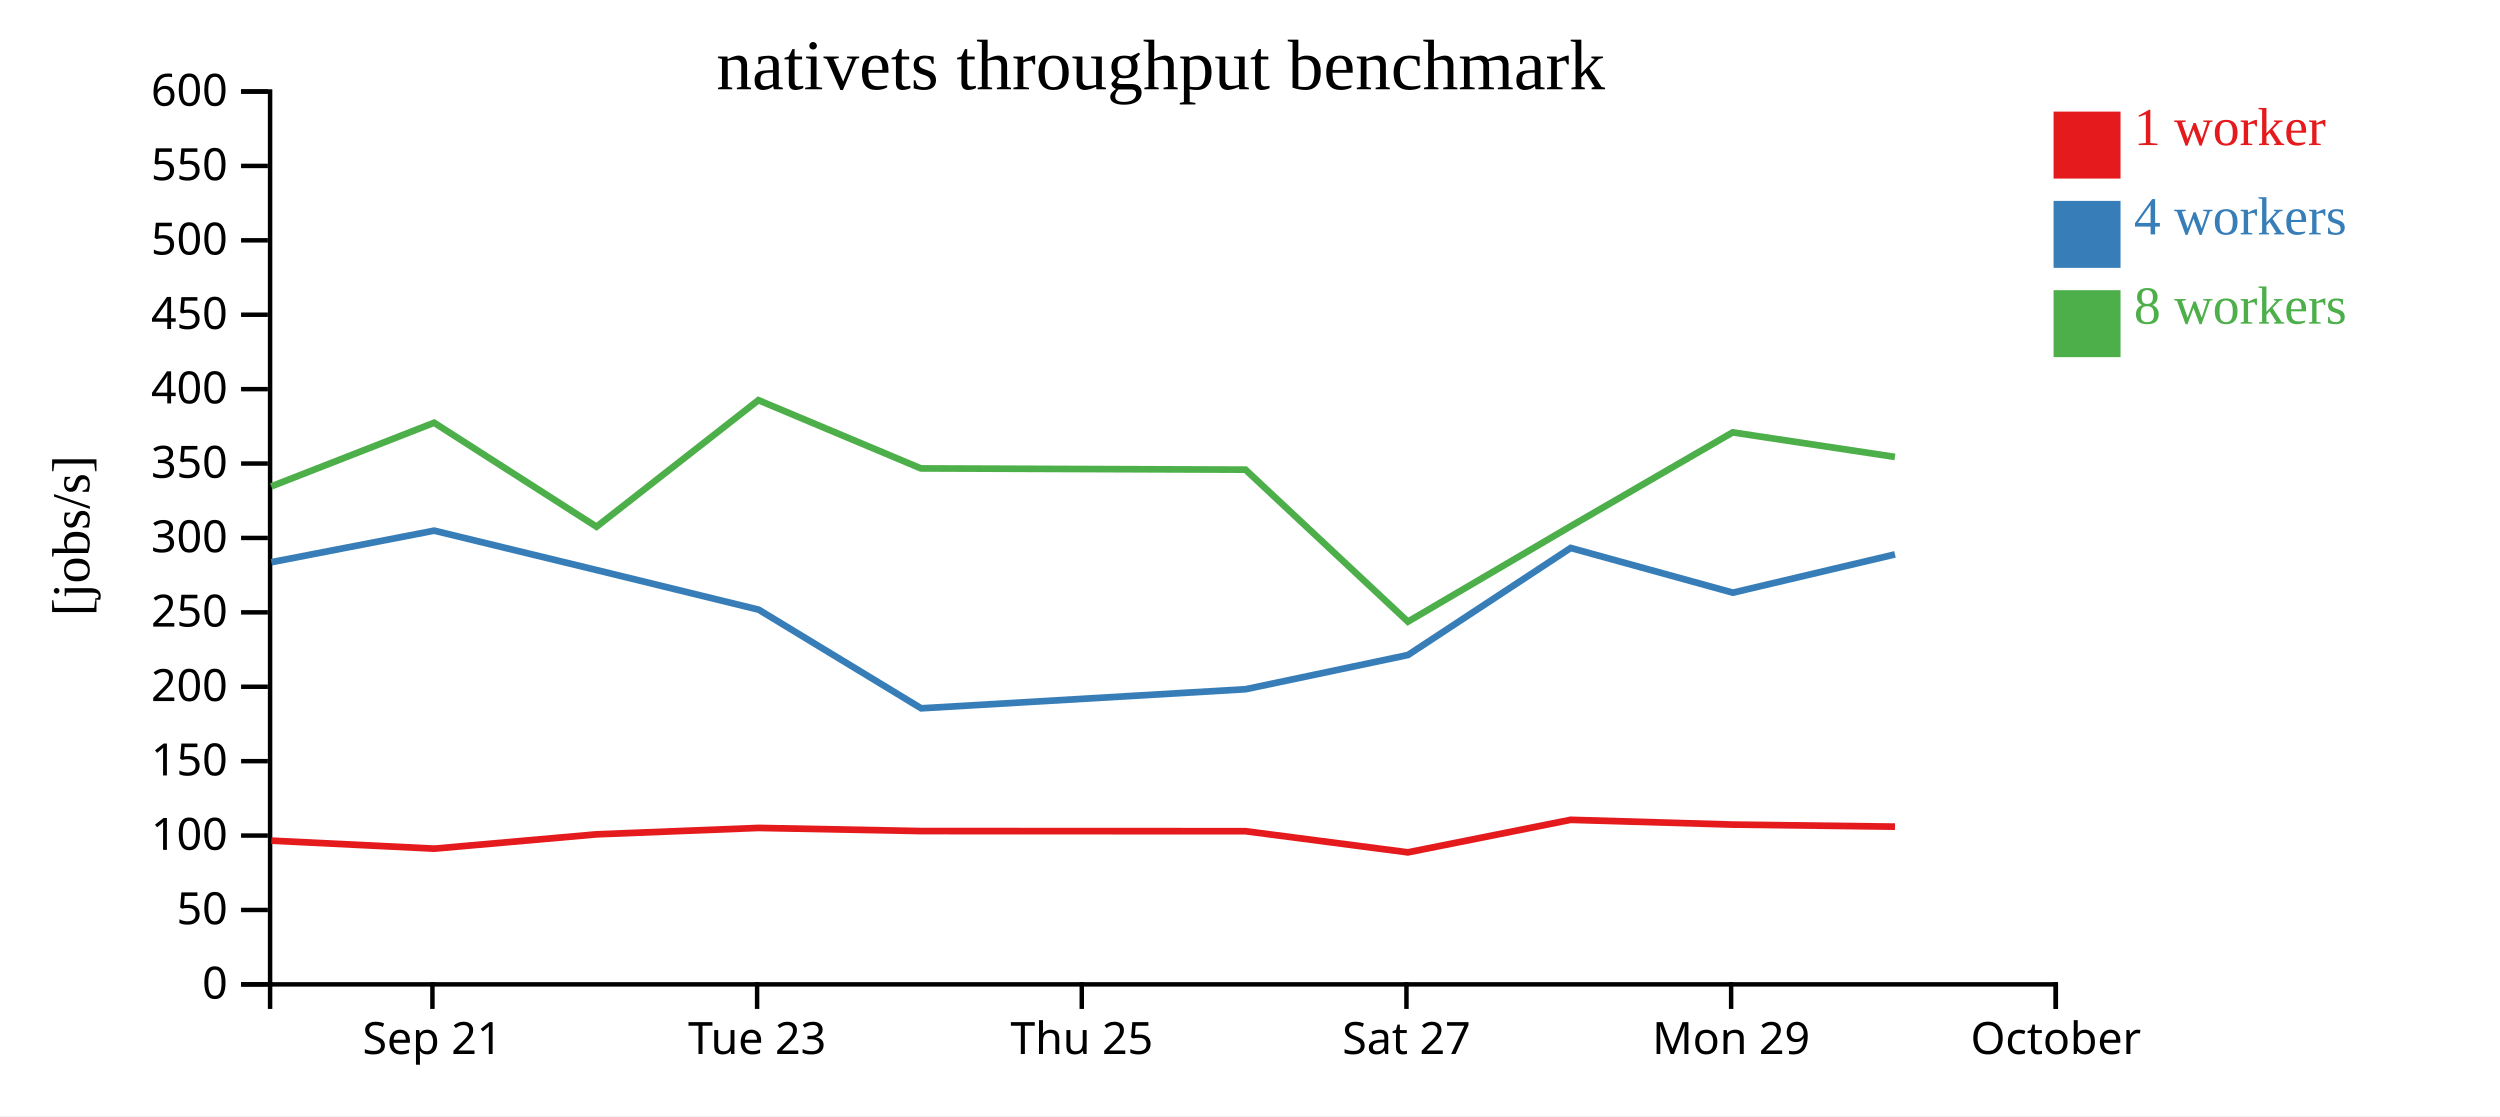
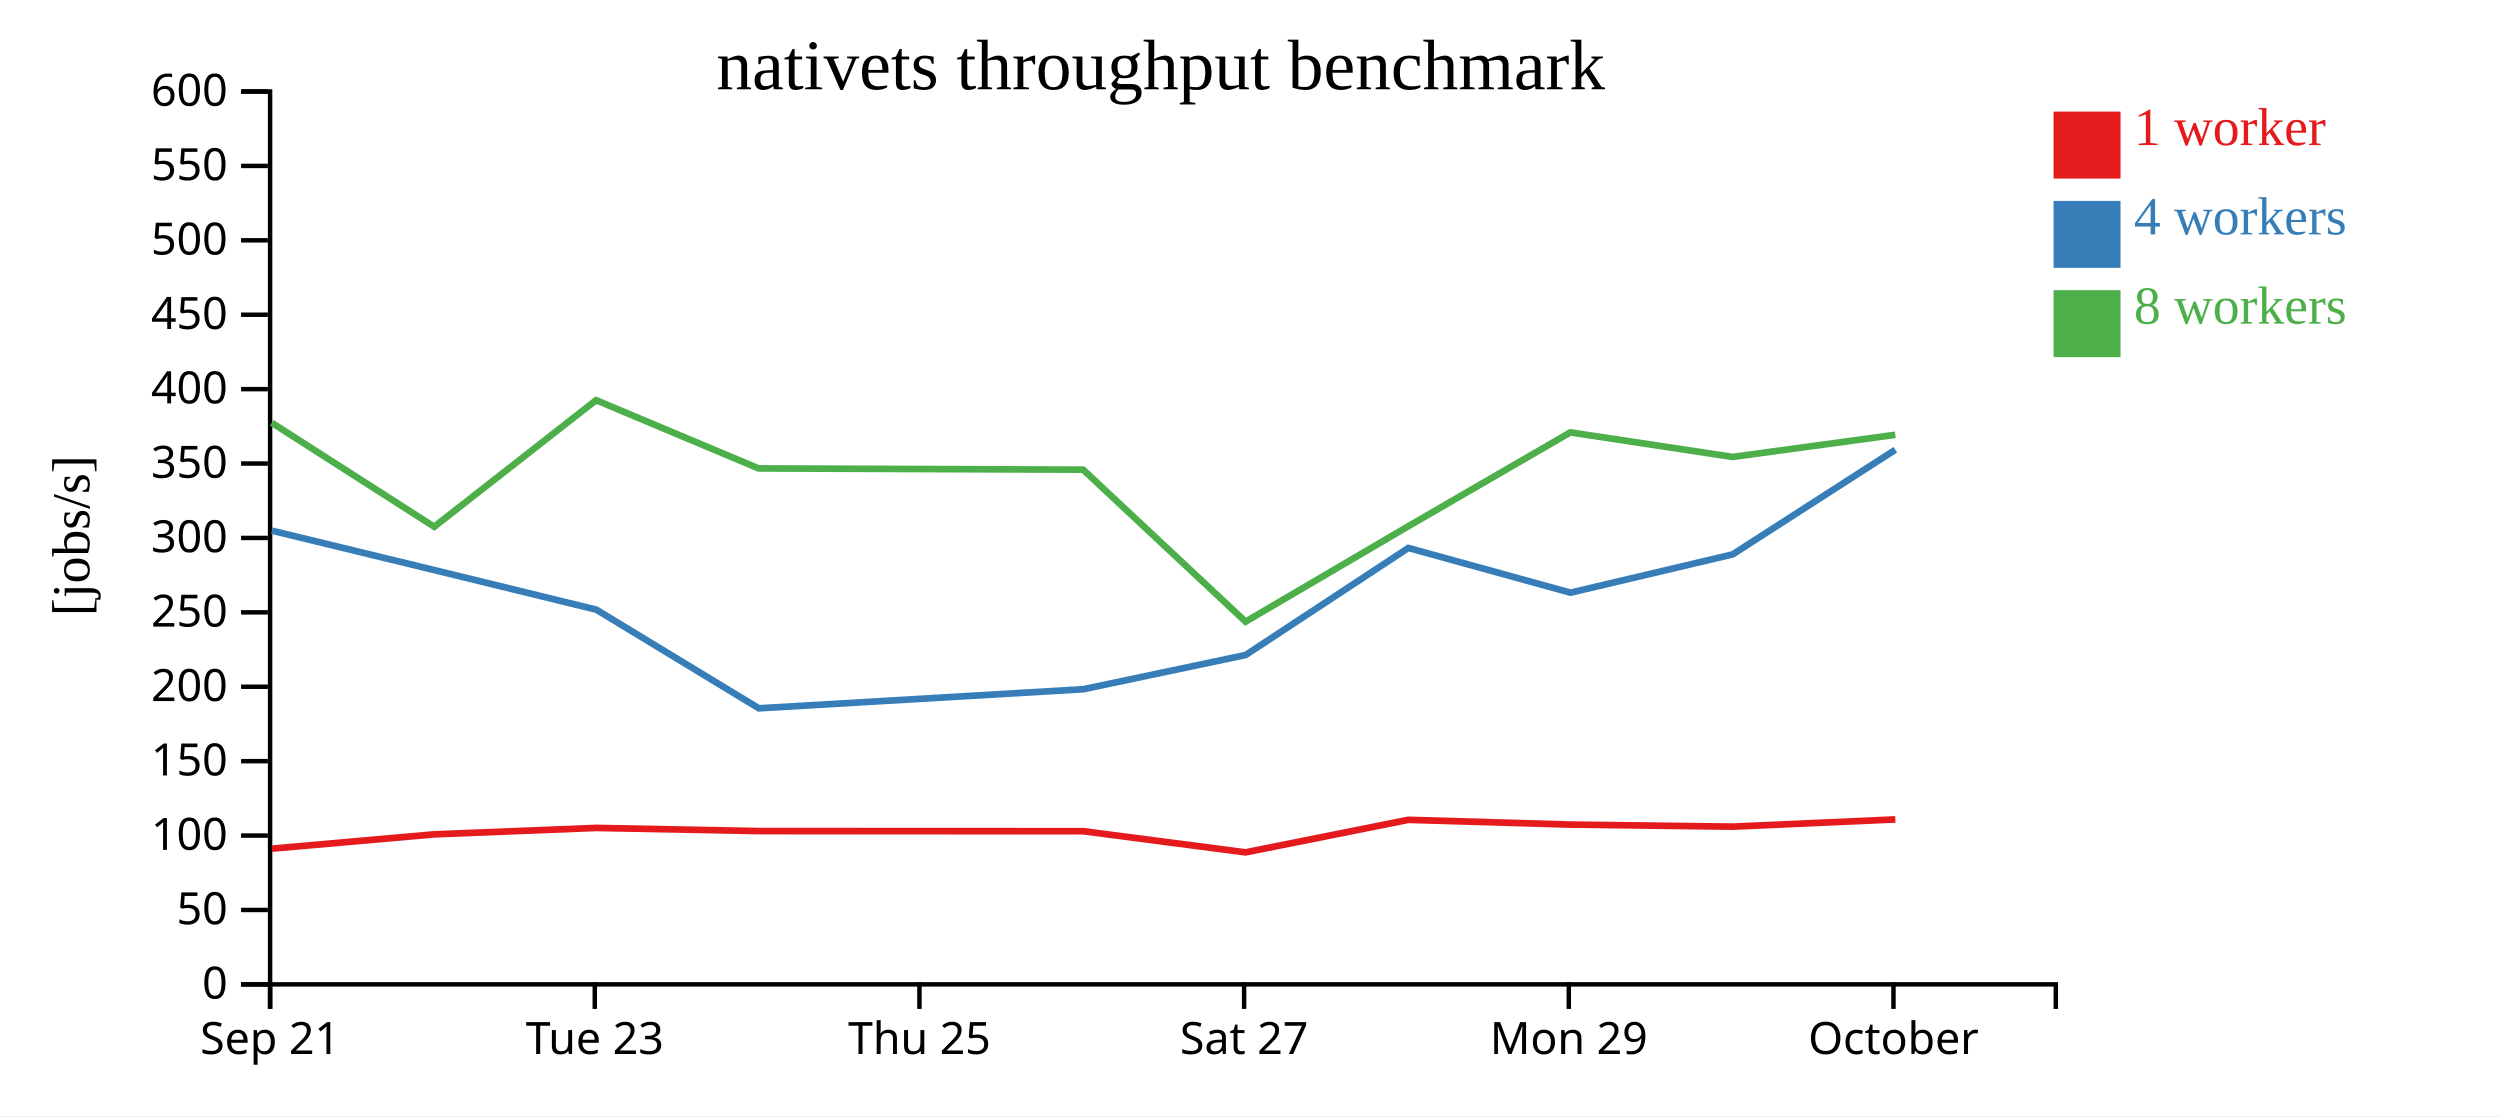
<svg xmlns="http://www.w3.org/2000/svg" width="560" height="250">
  <rect width="100%" height="100%" fill="white" />
  <g transform="translate(60,20)">
    <g transform="translate(0,200)" fill="none" font-size="10" font-family="sans-serif" text-anchor="middle">
      <path class="domain" stroke="currentColor" d="M0.5,6V0.5H400.5V6" />
-       <g class="tick" opacity="1" transform="translate(36.86364,0)">
+       <g class="tick" opacity="1" transform="translate(0.5,0)">
        <line stroke="currentColor" y2="6" />
        <text fill="currentColor" y="9" dy="0.71em">Sep 21</text>
      </g>
-       <g class="tick" opacity="1" transform="translate(109.5909,0)">
+       <g class="tick" opacity="1" transform="translate(73.22727,0)">
        <line stroke="currentColor" y2="6" />
        <text fill="currentColor" y="9" dy="0.71em">Tue 23</text>
      </g>
-       <g class="tick" opacity="1" transform="translate(182.3182,0)">
+       <g class="tick" opacity="1" transform="translate(145.9545,0)">
        <line stroke="currentColor" y2="6" />
        <text fill="currentColor" y="9" dy="0.71em">Thu 25</text>
      </g>
-       <g class="tick" opacity="1" transform="translate(255.0455,0)">
+       <g class="tick" opacity="1" transform="translate(218.6818,0)">
        <line stroke="currentColor" y2="6" />
        <text fill="currentColor" y="9" dy="0.71em">Sat 27</text>
      </g>
-       <g class="tick" opacity="1" transform="translate(327.7727,0)">
+       <g class="tick" opacity="1" transform="translate(291.4091,0)">
        <line stroke="currentColor" y2="6" />
        <text fill="currentColor" y="9" dy="0.71em">Mon 29</text>
      </g>
-       <g class="tick" opacity="1" transform="translate(400.5,0)">
+       <g class="tick" opacity="1" transform="translate(364.1364,0)">
        <line stroke="currentColor" y2="6" />
        <text fill="currentColor" y="9" dy="0.71em">October</text>
      </g>
    </g>
    <g fill="none" font-size="10" font-family="sans-serif" text-anchor="end">
      <path class="domain" stroke="currentColor" d="M-6,200.5H0.5V0.5H-6" />
      <g class="tick" opacity="1" transform="translate(0,200.5)">
        <line stroke="currentColor" x2="-6" />
        <text fill="currentColor" x="-9" dy="0.32em">0</text>
      </g>
      <g class="tick" opacity="1" transform="translate(0,183.8333)">
        <line stroke="currentColor" x2="-6" />
        <text fill="currentColor" x="-9" dy="0.32em">50</text>
      </g>
      <g class="tick" opacity="1" transform="translate(0,167.1667)">
        <line stroke="currentColor" x2="-6" />
        <text fill="currentColor" x="-9" dy="0.32em">100</text>
      </g>
      <g class="tick" opacity="1" transform="translate(0,150.5)">
        <line stroke="currentColor" x2="-6" />
        <text fill="currentColor" x="-9" dy="0.32em">150</text>
      </g>
      <g class="tick" opacity="1" transform="translate(0,133.8333)">
        <line stroke="currentColor" x2="-6" />
        <text fill="currentColor" x="-9" dy="0.32em">200</text>
      </g>
      <g class="tick" opacity="1" transform="translate(0,117.1667)">
        <line stroke="currentColor" x2="-6" />
        <text fill="currentColor" x="-9" dy="0.32em">250</text>
      </g>
      <g class="tick" opacity="1" transform="translate(0,100.5)">
        <line stroke="currentColor" x2="-6" />
        <text fill="currentColor" x="-9" dy="0.32em">300</text>
      </g>
      <g class="tick" opacity="1" transform="translate(0,83.83333)">
        <line stroke="currentColor" x2="-6" />
        <text fill="currentColor" x="-9" dy="0.32em">350</text>
      </g>
      <g class="tick" opacity="1" transform="translate(0,67.16667)">
        <line stroke="currentColor" x2="-6" />
        <text fill="currentColor" x="-9" dy="0.32em">400</text>
      </g>
      <g class="tick" opacity="1" transform="translate(0,50.5)">
        <line stroke="currentColor" x2="-6" />
        <text fill="currentColor" x="-9" dy="0.32em">450</text>
      </g>
      <g class="tick" opacity="1" transform="translate(0,33.83333)">
        <line stroke="currentColor" x2="-6" />
        <text fill="currentColor" x="-9" dy="0.32em">500</text>
      </g>
      <g class="tick" opacity="1" transform="translate(0,17.16667)">
        <line stroke="currentColor" x2="-6" />
        <text fill="currentColor" x="-9" dy="0.32em">550</text>
      </g>
      <g class="tick" opacity="1" transform="translate(0,0.5)">
        <line stroke="currentColor" x2="-6" />
        <text fill="currentColor" x="-9" dy="0.32em">600</text>
      </g>
    </g>
    <text text-anchor="middle" style="font-size: 12px" transform="rotate(-90)" y="-40" x="-100">[jobs/s]</text>
    <text text-anchor="middle" style="font-size: 16px" y="0" x="200">nativets throughput benchmark</text>
-     <path class="line" fill="none" stroke="#e41a1c" stroke-width="1.5" d="M0.798,168.31L37.274,170.098L73.625,166.89L109.913,165.454L146.306,166.161L219,166.19L255.362,170.929L291.813,163.642L328.133,164.71L364.476,165.169" />
-     <path class="line" fill="none" stroke="#377eb8" stroke-width="1.5" d="M0.791,105.931L37.25,98.867L73.631,107.694L109.943,116.569L146.342,138.662L219.03,134.385L255.393,126.718L291.833,102.743L328.153,112.759L364.479,104.182" />
-     <path class="line" fill="none" stroke="#4daf4a" stroke-width="1.5" d="M0.77,88.951L37.236,74.695L73.621,97.99L109.881,69.639L146.284,84.925L218.985,85.203L255.37,119.251L291.81,97.886L328.112,76.855L364.463,82.353" />
+     <path class="line" fill="none" stroke="#e41a1c" stroke-width="1.5" d="M0.91,170.098L37.261,166.89L73.549,165.454L109.942,166.161L182.636,166.19L218.998,170.929L255.45,163.642L291.769,164.71L328.112,165.169L364.555,163.552" />
+     <path class="line" fill="none" stroke="#377eb8" stroke-width="1.5" d="M0.886,98.867L37.268,107.694L73.579,116.569L109.978,138.662L182.666,134.385L219.029,126.718L255.469,102.743L291.79,112.759L328.115,104.182L364.544,80.747" />
+     <path class="line" fill="none" stroke="#4daf4a" stroke-width="1.5" d="M0.872,74.695L37.257,97.99L73.517,69.639L109.92,84.925L182.622,85.203L219.006,119.251L255.447,97.886L291.749,76.855L328.099,82.353L364.558,77.391" />
    <rect class="dot" x="400" y="5" width="15" height="15" style="fill: #e41a1c;" />
    <rect class="dot" x="400" y="25" width="15" height="15" style="fill: #377eb8;" />
    <rect class="dot" x="400" y="45" width="15" height="15" style="fill: #4daf4a;" />
    <text class="label" x="418" y="12.5" style="fill: #e41a1c; alignment-baseline: middle;" text-anchor="left">1 worker</text>
    <text class="label" x="418" y="32.5" style="fill: #377eb8; alignment-baseline: middle;" text-anchor="left">4 workers</text>
    <text class="label" x="418" y="52.5" style="fill: #4daf4a; alignment-baseline: middle;" text-anchor="left">8 workers</text>
  </g>
</svg>
